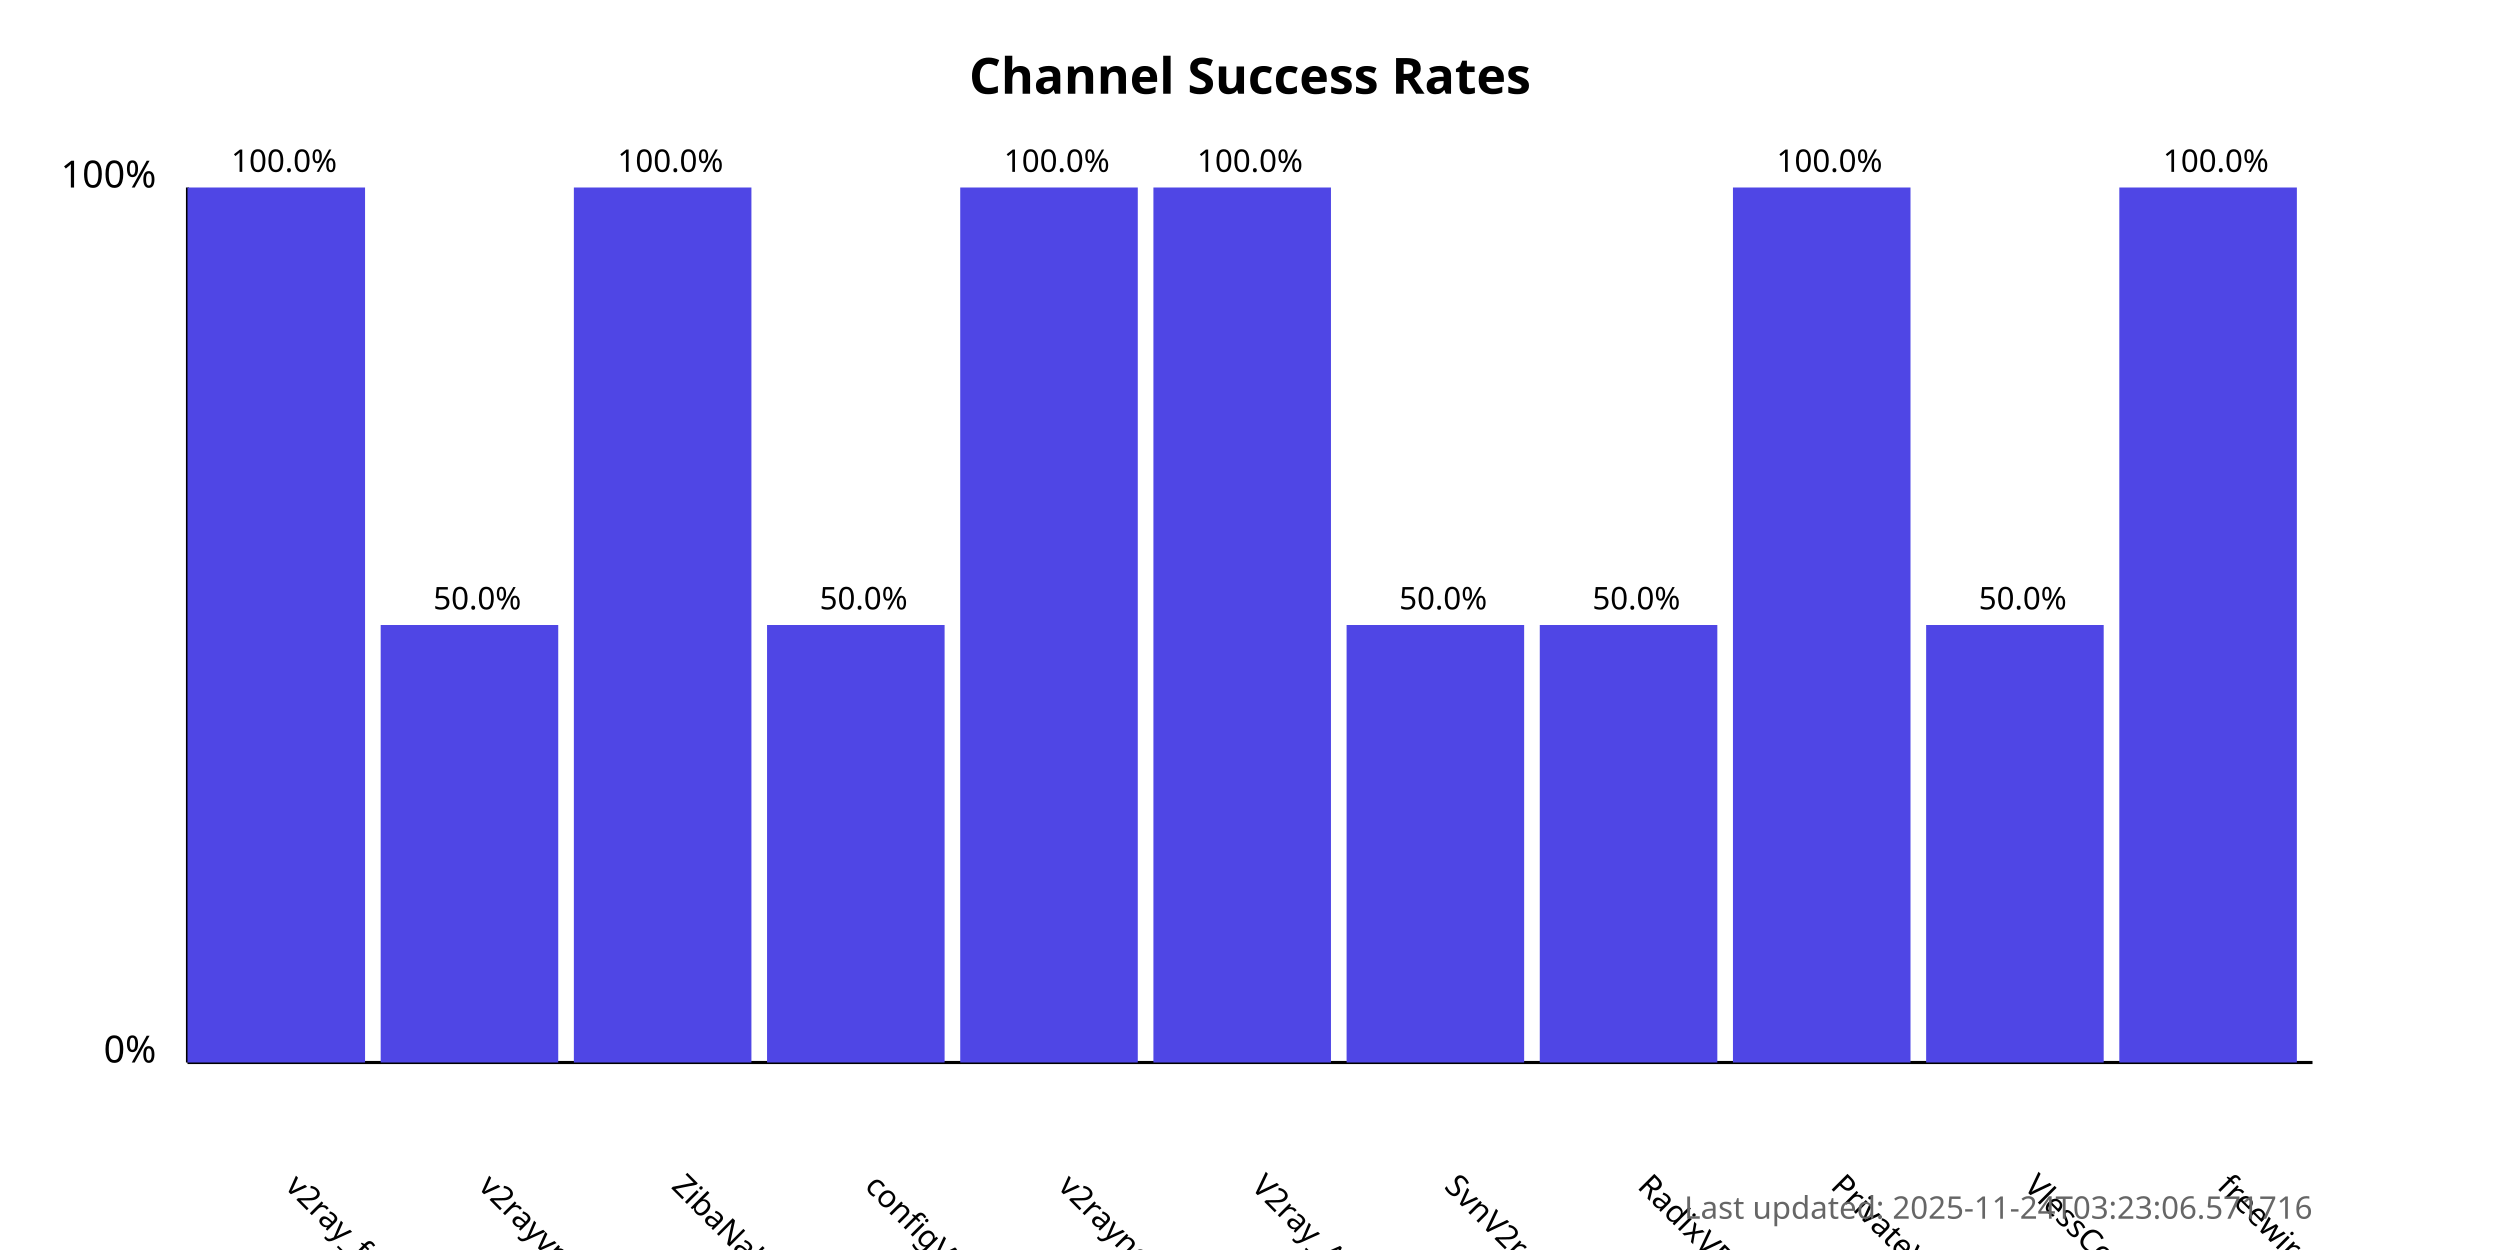
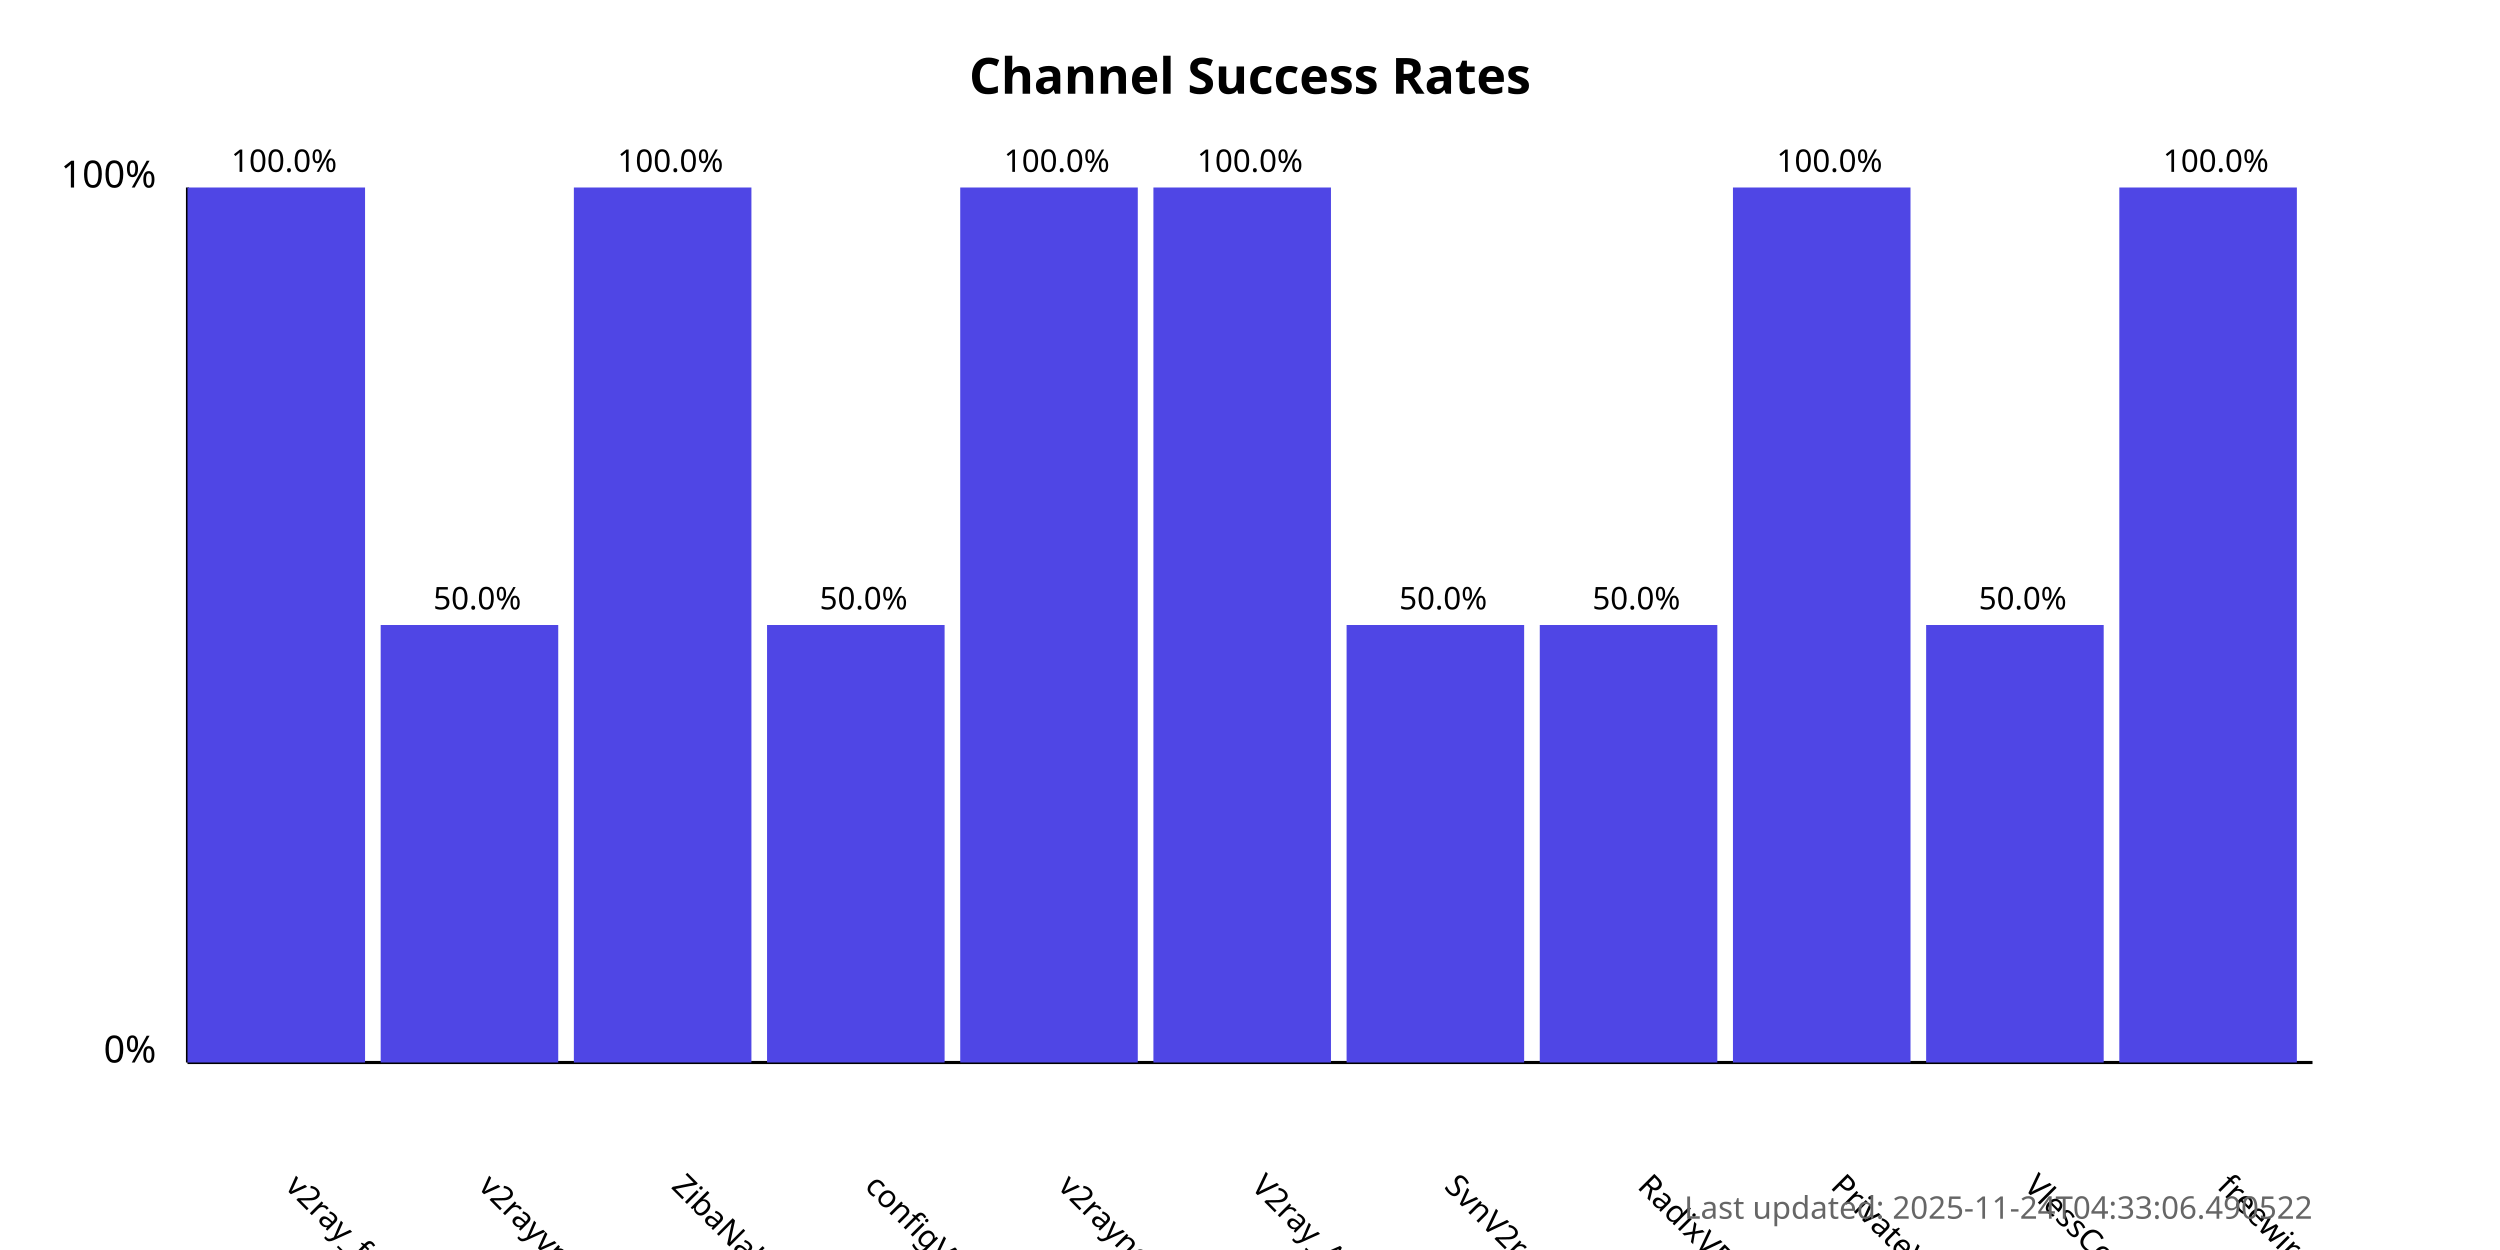
<svg xmlns="http://www.w3.org/2000/svg" width="800" height="400">
  <style>
            .chart-title { font: bold 16px sans-serif; }
            .axis-label { font: 12px sans-serif; }
            .tick-label { font: 10px sans-serif; }
            .bar { fill: #4f46e5; }
            .bar:hover { fill: #6366f1; }
            .timestamp { font: 10px sans-serif; fill: #666; }
        </style>
  <text x="400.0" y="30" text-anchor="middle" class="chart-title">
            Channel Success Rates
        </text>
  <line x1="60" y1="340" x2="60" y2="60" stroke="black" stroke-width="1" />
  <line x1="60" y1="340" x2="740" y2="340" stroke="black" stroke-width="1" />
  <text x="50" y="340" text-anchor="end" class="axis-label">0%</text>
  <text x="50" y="60" text-anchor="end" class="axis-label">100%</text>
  <g>
    <rect x="60" y="60.0" width="56.818" height="280.0" class="bar" />
    <text x="90.909" y="380" transform="rotate(45, 90.90909, 380)" text-anchor="start" class="tick-label">
                v2ray_free_conf
            </text>
    <text x="90.909" y="55.0" text-anchor="middle" class="tick-label">
                100.0%
            </text>
  </g>
  <g>
    <rect x="121.818" y="200.0" width="56.818" height="140.0" class="bar" />
    <text x="152.727" y="380" transform="rotate(45, 152.7273, 380)" text-anchor="start" class="tick-label">
                v2rayvpno
            </text>
    <text x="152.727" y="195.0" text-anchor="middle" class="tick-label">
                50.0%
            </text>
  </g>
  <g>
    <rect x="183.636" y="60.0" width="56.818" height="280.0" class="bar" />
    <text x="214.545" y="380" transform="rotate(45, 214.5455, 380)" text-anchor="start" class="tick-label">
                ZibaNabz
            </text>
    <text x="214.545" y="55.0" text-anchor="middle" class="tick-label">
                100.0%
            </text>
  </g>
  <g>
    <rect x="245.455" y="200.0" width="56.818" height="140.0" class="bar" />
    <text x="276.364" y="380" transform="rotate(45, 276.3636, 380)" text-anchor="start" class="tick-label">
                configV2rayForFree
            </text>
    <text x="276.364" y="195.0" text-anchor="middle" class="tick-label">
                50.0%
            </text>
  </g>
  <g>
    <rect x="307.273" y="60.0" width="56.818" height="280.0" class="bar" />
    <text x="338.182" y="380" transform="rotate(45, 338.1818, 380)" text-anchor="start" class="tick-label">
                v2rayngvpn
            </text>
    <text x="338.182" y="55.0" text-anchor="middle" class="tick-label">
                100.0%
            </text>
  </g>
  <g>
    <rect x="369.091" y="60.0" width="56.818" height="280.0" class="bar" />
    <text x="400.0" y="380" transform="rotate(45, 400.0, 380)" text-anchor="start" class="tick-label">
                V2ray_Alpha
            </text>
    <text x="400.0" y="55.0" text-anchor="middle" class="tick-label">
                100.0%
            </text>
  </g>
  <g>
    <rect x="430.909" y="200.0" width="56.818" height="140.0" class="bar" />
    <text x="461.818" y="380" transform="rotate(45, 461.8182, 380)" text-anchor="start" class="tick-label">
                SvnV2ray
            </text>
    <text x="461.818" y="195.0" text-anchor="middle" class="tick-label">
                50.0%
            </text>
  </g>
  <g>
    <rect x="492.727" y="200.0" width="56.818" height="140.0" class="bar" />
    <text x="523.636" y="380" transform="rotate(45, 523.6364, 380)" text-anchor="start" class="tick-label">
                RadixVPN
            </text>
    <text x="523.636" y="195.0" text-anchor="middle" class="tick-label">
                50.0%
            </text>
  </g>
  <g>
    <rect x="554.545" y="60.0" width="56.818" height="280.0" class="bar" />
    <text x="585.455" y="380" transform="rotate(45, 585.4545, 380)" text-anchor="start" class="tick-label">
                PrivateVPNs
            </text>
    <text x="585.455" y="55.0" text-anchor="middle" class="tick-label">
                100.0%
            </text>
  </g>
  <g>
    <rect x="616.364" y="200.0" width="56.818" height="140.0" class="bar" />
    <text x="647.273" y="380" transform="rotate(45, 647.2727, 380)" text-anchor="start" class="tick-label">
                VlessConfig
            </text>
    <text x="647.273" y="195.0" text-anchor="middle" class="tick-label">
                50.0%
            </text>
  </g>
  <g>
    <rect x="678.182" y="60.0" width="56.818" height="280.0" class="bar" />
    <text x="709.091" y="380" transform="rotate(45, 709.0909, 380)" text-anchor="start" class="tick-label">
                freewireguard
            </text>
    <text x="709.091" y="55.0" text-anchor="middle" class="tick-label">
                100.0%
            </text>
  </g>
  <text x="740" y="390" text-anchor="end" class="timestamp">
-             Last updated: 2025-11-24T03:23:06.571716
+             Last updated: 2025-11-24T04:33:06.490522
        </text>
</svg>
